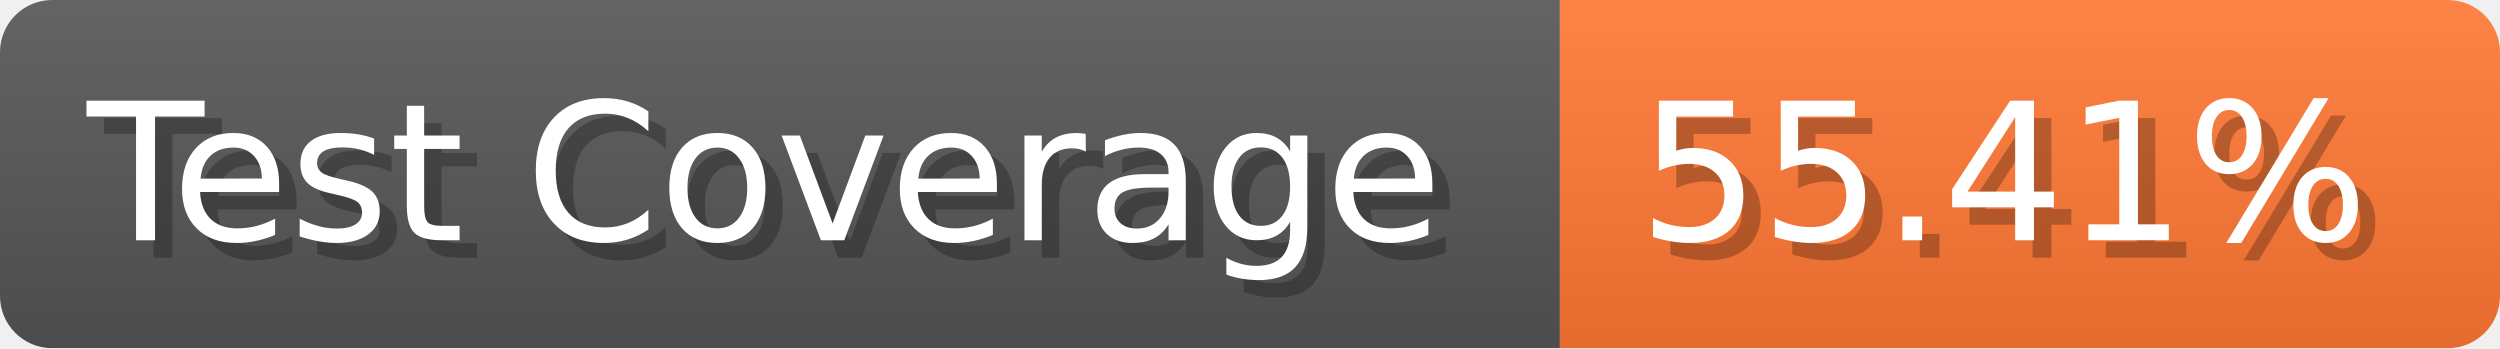
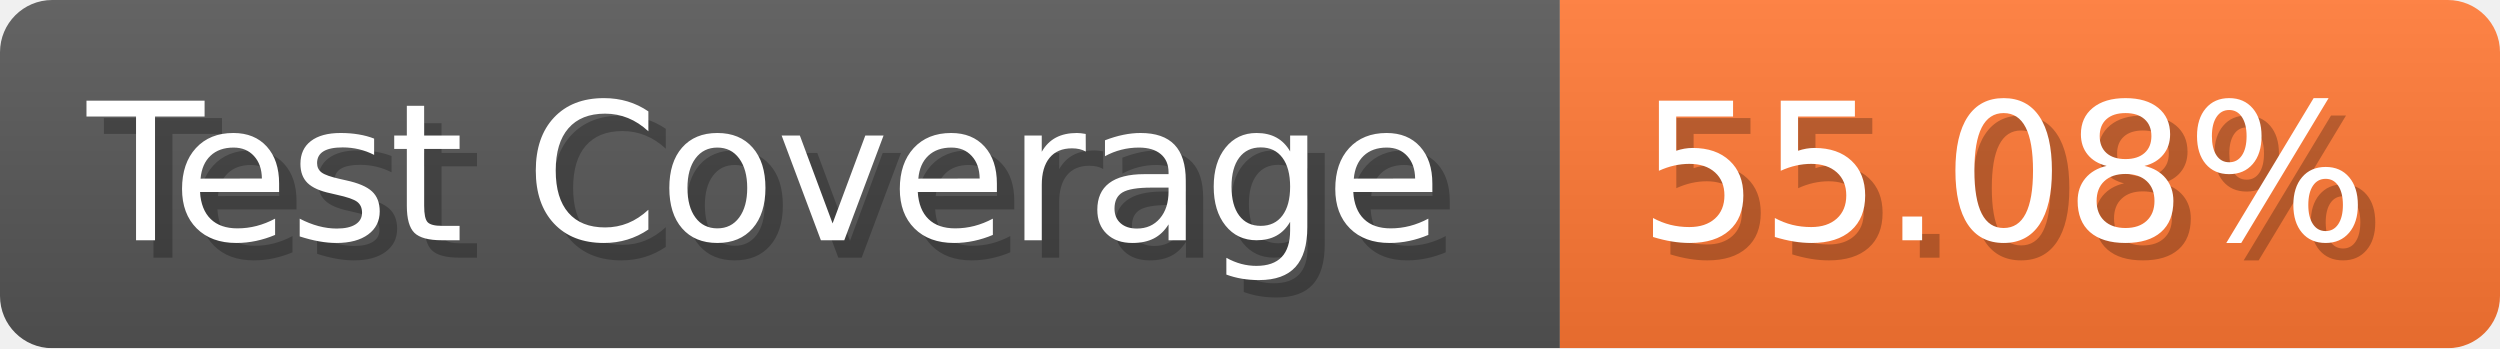
- <svg xmlns="http://www.w3.org/2000/svg" width="143.6" height="20" viewBox="0 0 1436 200" role="img" aria-label="Test Coverage: 55.41%">
+ <svg xmlns="http://www.w3.org/2000/svg" width="143.6" height="20" viewBox="0 0 1436 200" role="img" aria-label="Test Coverage: 55.08%">
  <linearGradient id="a" x2="0" y2="100%">
    <stop offset="0" stop-opacity=".1" stop-color="#EEE" />
    <stop offset="1" stop-opacity=".1" />
  </linearGradient>
  <mask id="m">
    <rect width="1436" height="200" rx="30" fill="#FFF" />
  </mask>
  <g mask="url(#m)">
    <rect width="896" height="200" fill="#555" />
    <rect width="540" height="200" fill="#F73" x="896" />
    <rect width="1436" height="200" fill="url(#a)" />
  </g>
  <g aria-hidden="true" fill="#fff" text-anchor="start" font-family="Verdana,DejaVu Sans,sans-serif" font-size="110">
    <text x="60" y="148" textLength="796" fill="#000" opacity="0.25">Test Coverage</text>
    <text x="50" y="138" textLength="796">Test Coverage</text>
-     <text x="951" y="148" textLength="440" fill="#000" opacity="0.25">55.41%</text>
-     <text x="941" y="138" textLength="440">55.41%</text>
+     <text x="951" y="148" textLength="440" fill="#000" opacity="0.25">55.08%</text>
+     <text x="941" y="138" textLength="440">55.08%</text>
  </g>
</svg>
